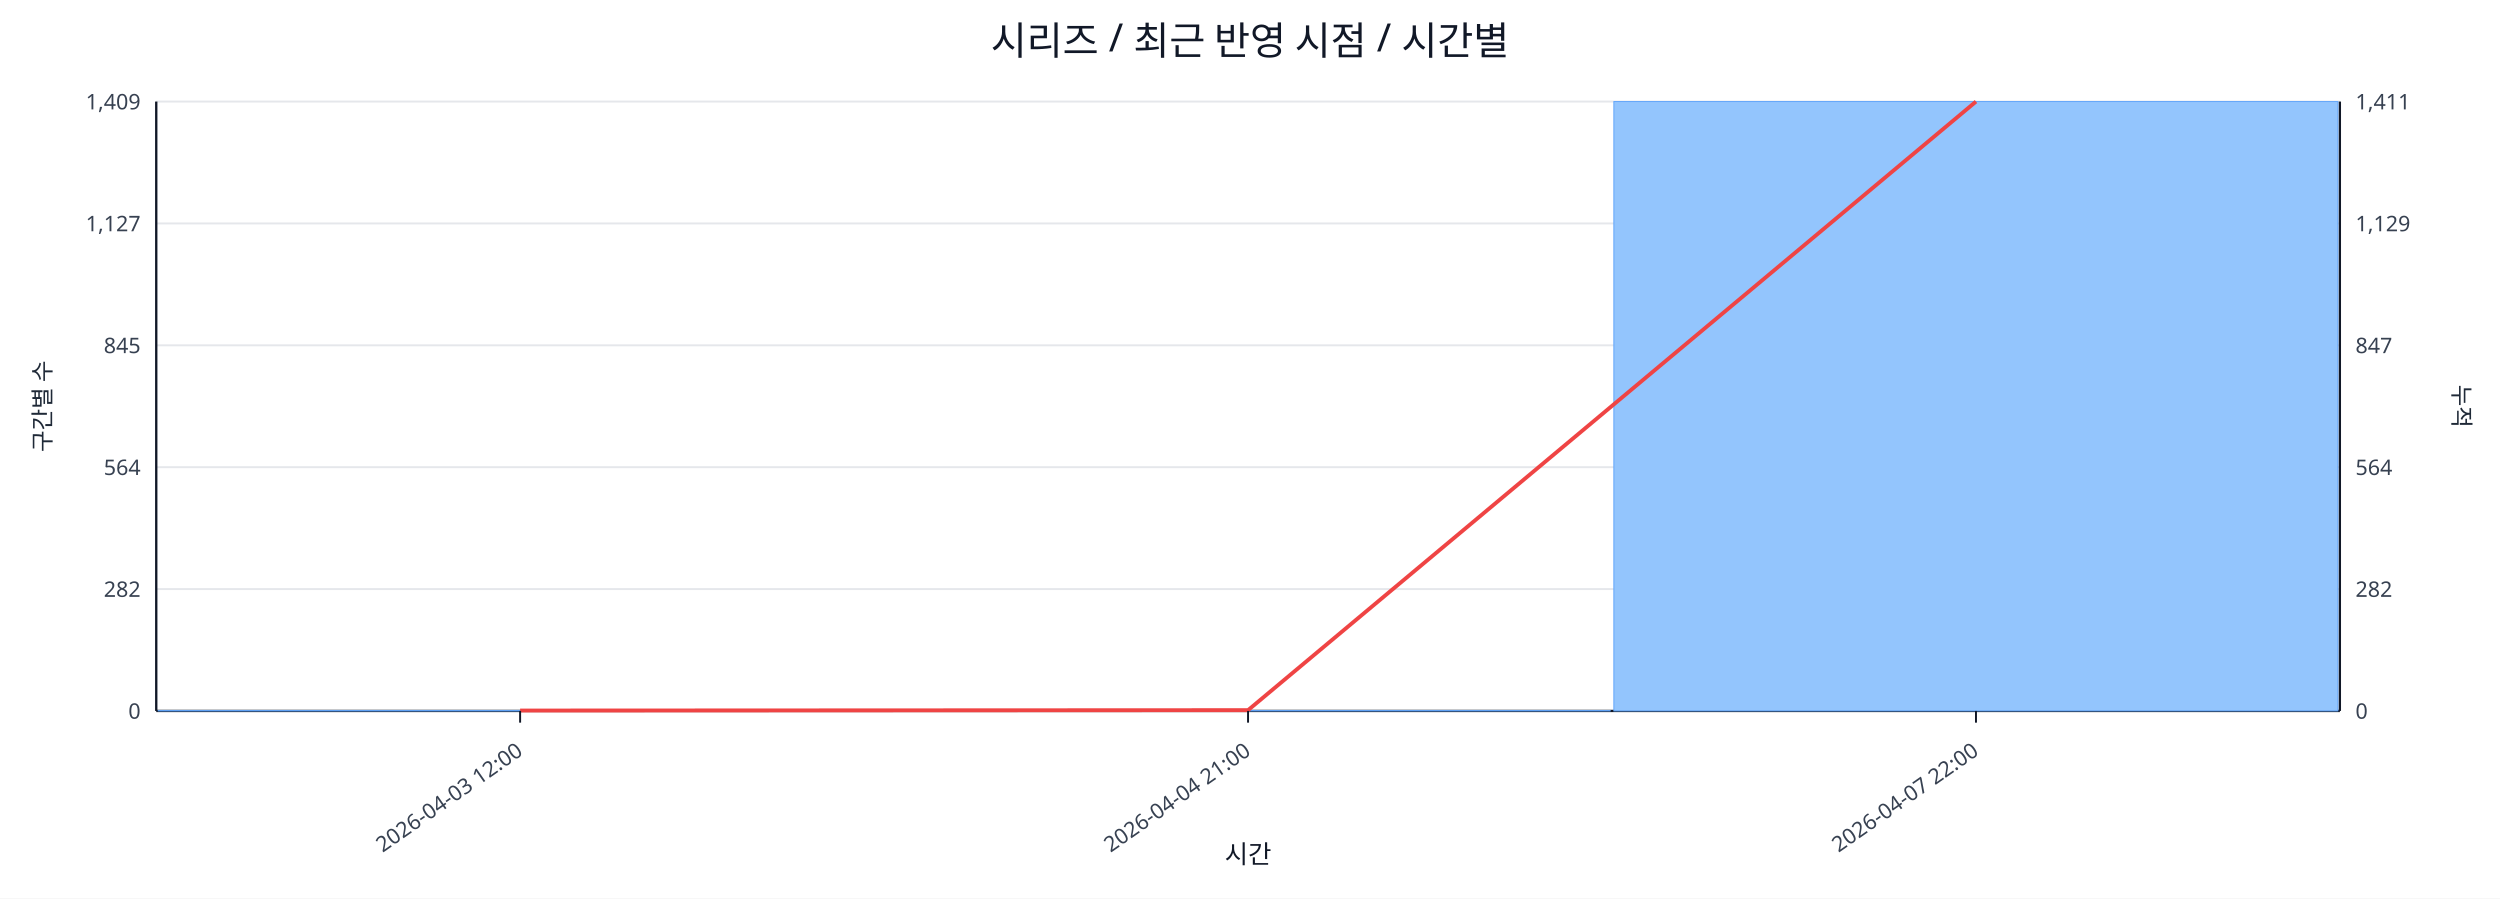
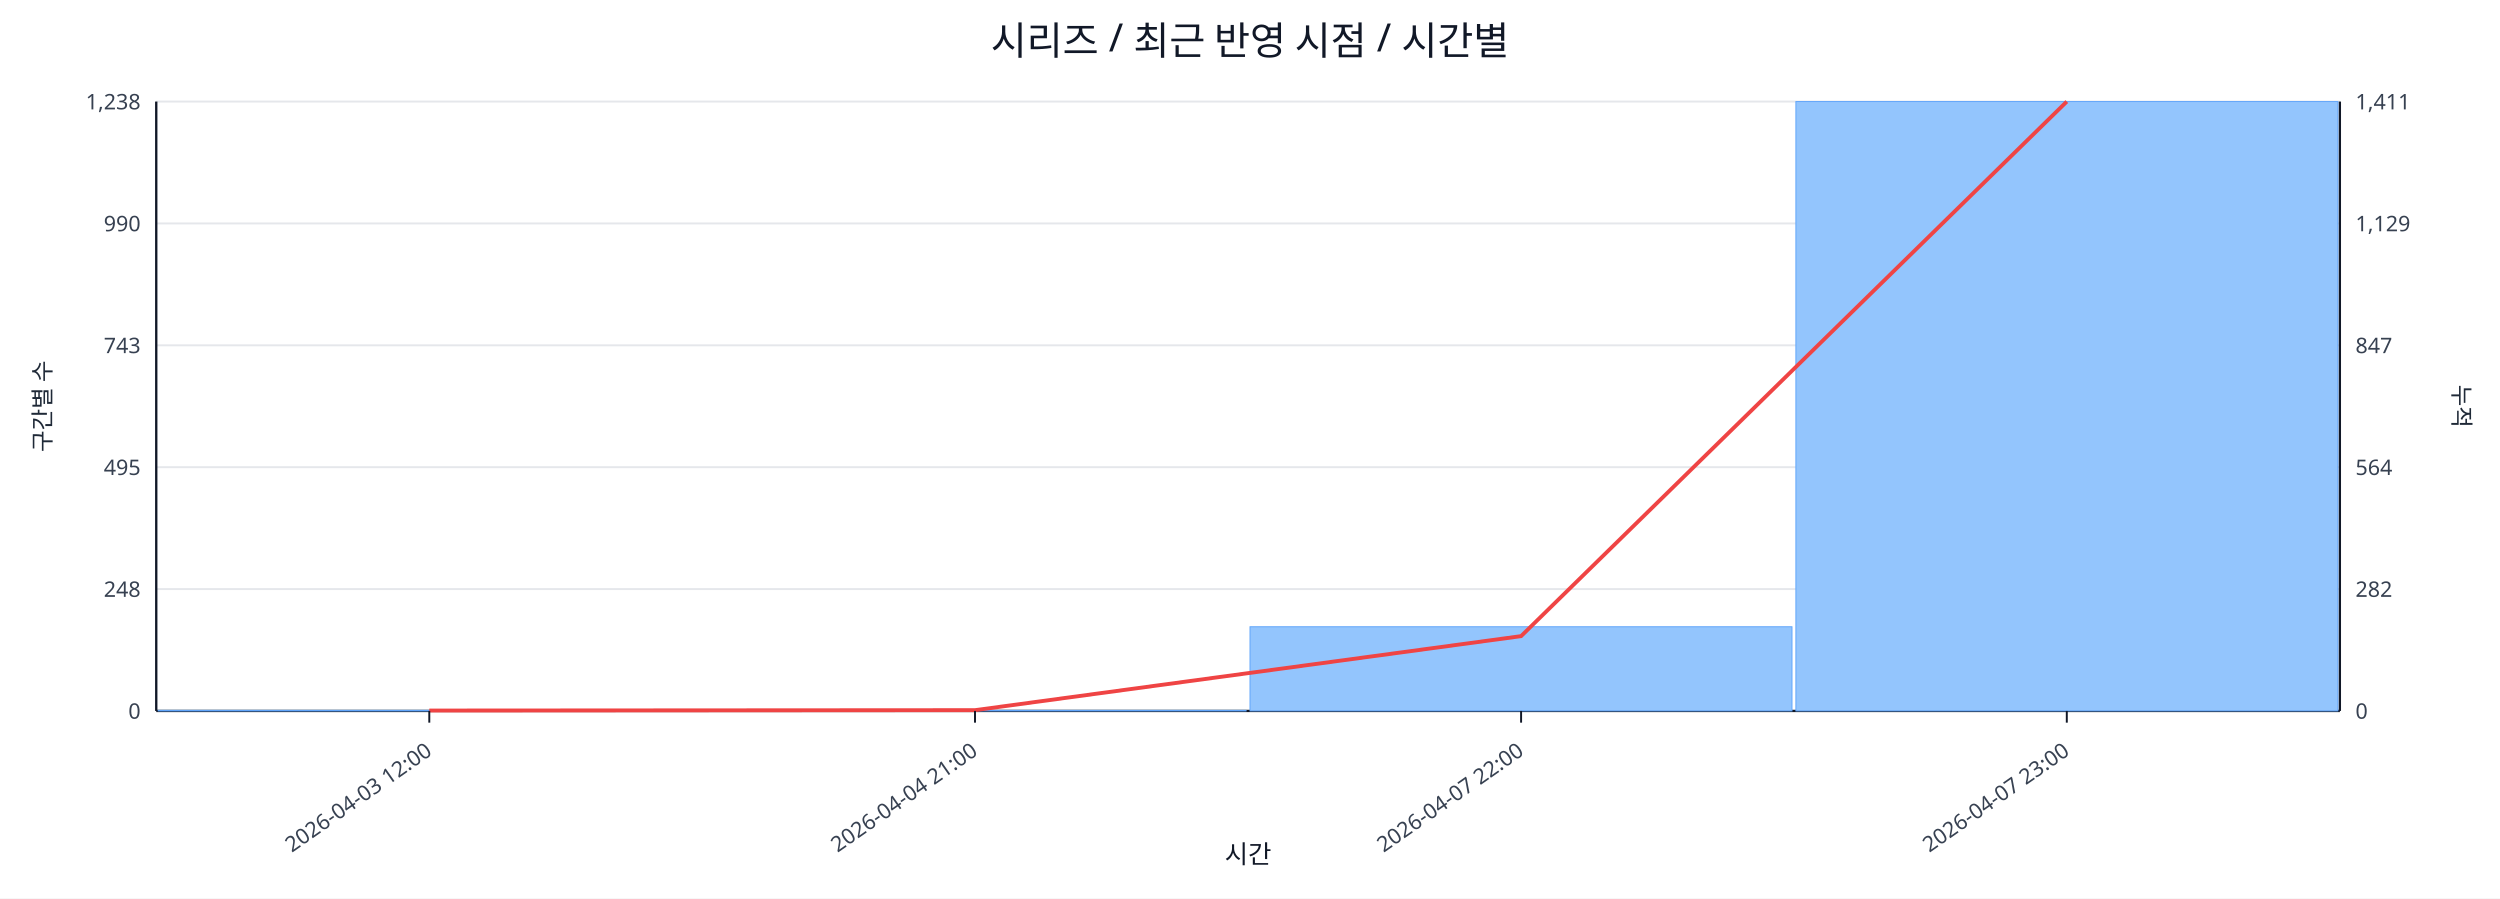
<svg xmlns="http://www.w3.org/2000/svg" width="1280" height="460" viewBox="0 0 1280 460">
  <rect x="0" y="0" width="100%" height="100%" fill="#ffffff" />
  <text x="640.0" y="28" font-size="20" text-anchor="middle" font-family="sans-serif" fill="#111827">시리즈 / 최근 반영 시점 / 시간별</text>
  <line x1="80.0" y1="52.0" x2="1198.0" y2="52.0" stroke="#e5e7eb" stroke-width="1" />
-   <text x="72.0" y="56.0" font-size="11" text-anchor="end" font-family="sans-serif" fill="#374151">1,409</text>
+   <text x="72.0" y="56.0" font-size="11" text-anchor="end" font-family="sans-serif" fill="#374151">1,238</text>
  <text x="1206.0" y="56.0" font-size="11" text-anchor="start" font-family="sans-serif" fill="#374151">1,411</text>
  <line x1="80.0" y1="114.4" x2="1198.0" y2="114.4" stroke="#e5e7eb" stroke-width="1" />
-   <text x="72.0" y="118.4" font-size="11" text-anchor="end" font-family="sans-serif" fill="#374151">1,127</text>
+   <text x="72.0" y="118.4" font-size="11" text-anchor="end" font-family="sans-serif" fill="#374151">990</text>
  <text x="1206.0" y="118.4" font-size="11" text-anchor="start" font-family="sans-serif" fill="#374151">1,129</text>
  <line x1="80.0" y1="176.8" x2="1198.0" y2="176.8" stroke="#e5e7eb" stroke-width="1" />
-   <text x="72.0" y="180.8" font-size="11" text-anchor="end" font-family="sans-serif" fill="#374151">845</text>
+   <text x="72.0" y="180.8" font-size="11" text-anchor="end" font-family="sans-serif" fill="#374151">743</text>
  <text x="1206.0" y="180.8" font-size="11" text-anchor="start" font-family="sans-serif" fill="#374151">847</text>
  <line x1="80.0" y1="239.2" x2="1198.0" y2="239.2" stroke="#e5e7eb" stroke-width="1" />
-   <text x="72.0" y="243.2" font-size="11" text-anchor="end" font-family="sans-serif" fill="#374151">564</text>
+   <text x="72.0" y="243.2" font-size="11" text-anchor="end" font-family="sans-serif" fill="#374151">495</text>
  <text x="1206.0" y="243.2" font-size="11" text-anchor="start" font-family="sans-serif" fill="#374151">564</text>
  <line x1="80.0" y1="301.6" x2="1198.0" y2="301.6" stroke="#e5e7eb" stroke-width="1" />
-   <text x="72.0" y="305.6" font-size="11" text-anchor="end" font-family="sans-serif" fill="#374151">282</text>
+   <text x="72.0" y="305.6" font-size="11" text-anchor="end" font-family="sans-serif" fill="#374151">248</text>
  <text x="1206.0" y="305.6" font-size="11" text-anchor="start" font-family="sans-serif" fill="#374151">282</text>
  <line x1="80.0" y1="364.0" x2="1198.0" y2="364.0" stroke="#e5e7eb" stroke-width="1" />
  <text x="72.0" y="368.0" font-size="11" text-anchor="end" font-family="sans-serif" fill="#374151">0</text>
  <text x="1206.0" y="368.0" font-size="11" text-anchor="start" font-family="sans-serif" fill="#374151">0</text>
  <line x1="80.0" y1="364.0" x2="1198.0" y2="364.0" stroke="#111827" stroke-width="1.2" />
  <line x1="80.0" y1="52.0" x2="80.0" y2="364.0" stroke="#111827" stroke-width="1.2" />
  <line x1="1198.0" y1="52.0" x2="1198.0" y2="364.0" stroke="#111827" stroke-width="1.2" />
-   <rect x="81.0" y="363.8" width="370.7" height="0.2" fill="#93c5fd" stroke="#60a5fa" stroke-width="0.5" />
-   <rect x="453.7" y="363.8" width="370.7" height="0.2" fill="#93c5fd" stroke="#60a5fa" stroke-width="0.5" />
-   <rect x="826.3" y="52.0" width="370.7" height="312.0" fill="#93c5fd" stroke="#60a5fa" stroke-width="0.5" />
-   <polyline fill="none" stroke="#ef4444" stroke-width="2" points="266.3,363.8 639.0,363.6 1011.7,52.0" />
-   <line x1="266.3" y1="364.0" x2="266.3" y2="370.0" stroke="#111827" stroke-width="1" />
-   <text x="268.3" y="386.0" font-size="11" text-anchor="end" transform="rotate(-35 268.3 386.0)" font-family="sans-serif" fill="#374151">2026-04-03 12:00</text>
-   <line x1="639.0" y1="364.0" x2="639.0" y2="370.0" stroke="#111827" stroke-width="1" />
-   <text x="641.0" y="386.0" font-size="11" text-anchor="end" transform="rotate(-35 641.0 386.0)" font-family="sans-serif" fill="#374151">2026-04-04 21:00</text>
-   <line x1="1011.7" y1="364.0" x2="1011.7" y2="370.0" stroke="#111827" stroke-width="1" />
-   <text x="1013.7" y="386.0" font-size="11" text-anchor="end" transform="rotate(-35 1013.7 386.0)" font-family="sans-serif" fill="#374151">2026-04-07 22:00</text>
+   <rect x="81.0" y="363.7" width="277.5" height="0.3" fill="#93c5fd" stroke="#60a5fa" stroke-width="0.5" />
+   <rect x="360.5" y="363.7" width="277.5" height="0.3" fill="#93c5fd" stroke="#60a5fa" stroke-width="0.5" />
+   <rect x="640.0" y="320.9" width="277.5" height="43.1" fill="#93c5fd" stroke="#60a5fa" stroke-width="0.5" />
+   <rect x="919.5" y="52.0" width="277.5" height="312.0" fill="#93c5fd" stroke="#60a5fa" stroke-width="0.5" />
+   <polyline fill="none" stroke="#ef4444" stroke-width="2" points="219.8,363.8 499.2,363.6 778.8,325.7 1058.2,52.0" />
+   <line x1="219.8" y1="364.0" x2="219.8" y2="370.0" stroke="#111827" stroke-width="1" />
+   <text x="221.8" y="386.0" font-size="11" text-anchor="end" transform="rotate(-35 221.8 386.0)" font-family="sans-serif" fill="#374151">2026-04-03 12:00</text>
+   <line x1="499.2" y1="364.0" x2="499.2" y2="370.0" stroke="#111827" stroke-width="1" />
+   <text x="501.2" y="386.0" font-size="11" text-anchor="end" transform="rotate(-35 501.2 386.0)" font-family="sans-serif" fill="#374151">2026-04-04 21:00</text>
+   <line x1="778.8" y1="364.0" x2="778.8" y2="370.0" stroke="#111827" stroke-width="1" />
+   <text x="780.8" y="386.0" font-size="11" text-anchor="end" transform="rotate(-35 780.8 386.0)" font-family="sans-serif" fill="#374151">2026-04-07 22:00</text>
+   <line x1="1058.2" y1="364.0" x2="1058.2" y2="370.0" stroke="#111827" stroke-width="1" />
+   <text x="1060.2" y="386.0" font-size="11" text-anchor="end" transform="rotate(-35 1060.2 386.0)" font-family="sans-serif" fill="#374151">2026-04-07 23:00</text>
  <text x="26" y="208.0" font-size="12" transform="rotate(-90 26 208.0)" text-anchor="middle" font-family="sans-serif" fill="#1f2937">구간별 수</text>
  <text x="1256.0" y="208.0" font-size="12" transform="rotate(90 1256.0 208.0)" text-anchor="middle" font-family="sans-serif" fill="#1f2937">누적</text>
  <text x="639.0" y="442.0" font-size="13" text-anchor="middle" font-family="sans-serif" fill="#111827">시간</text>
</svg>
